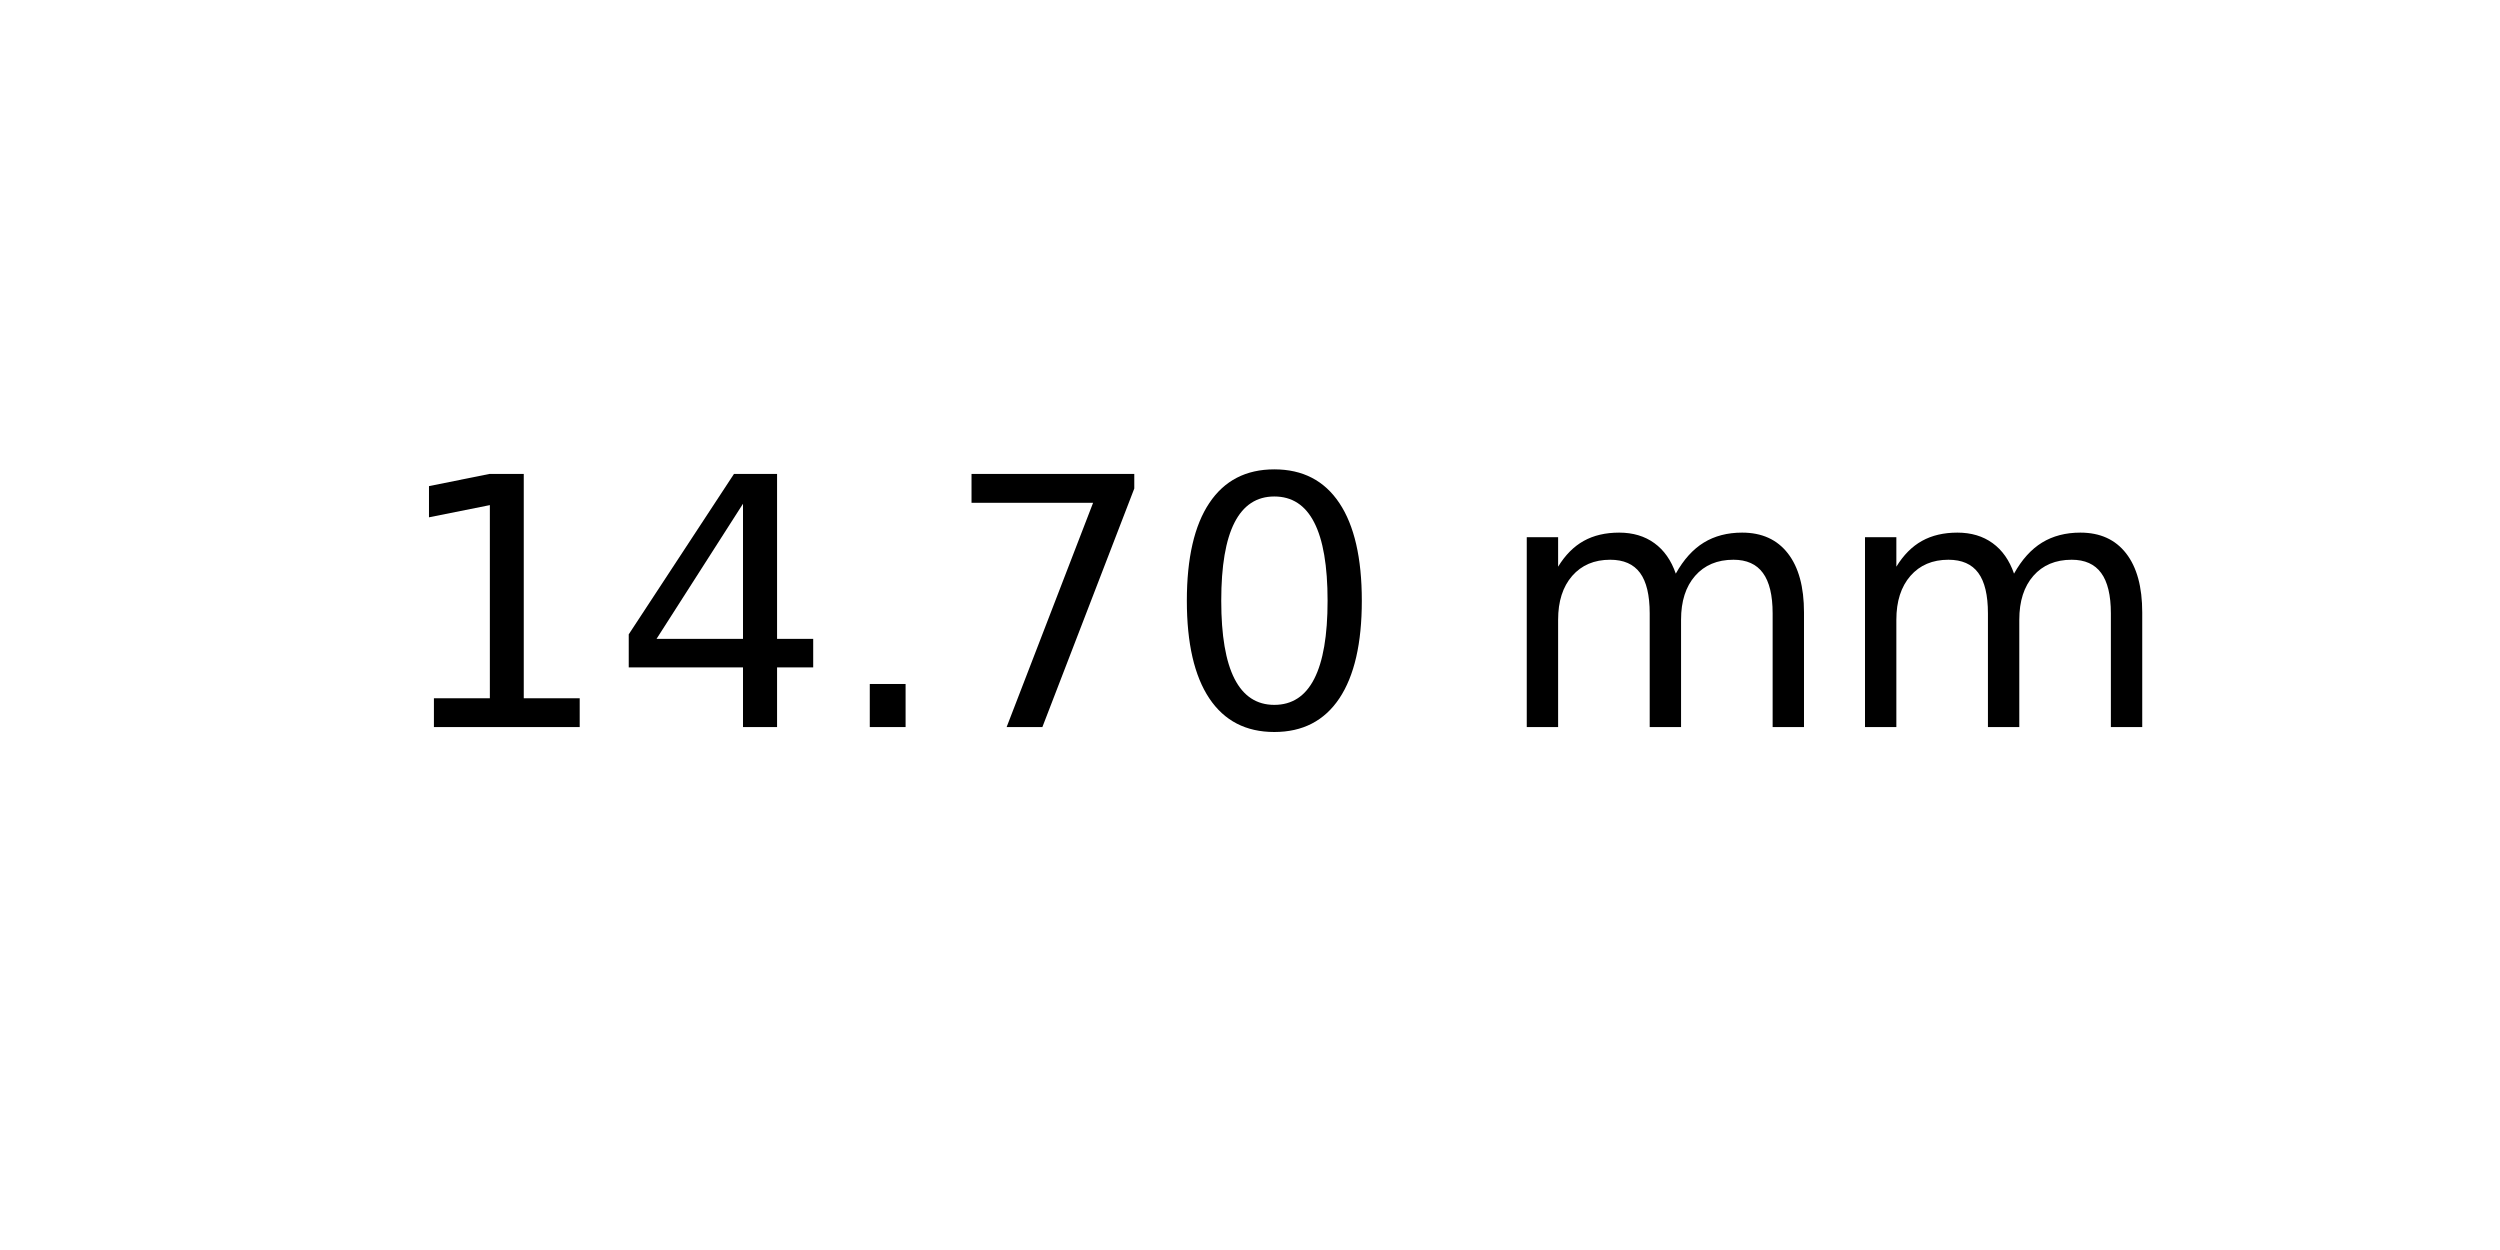
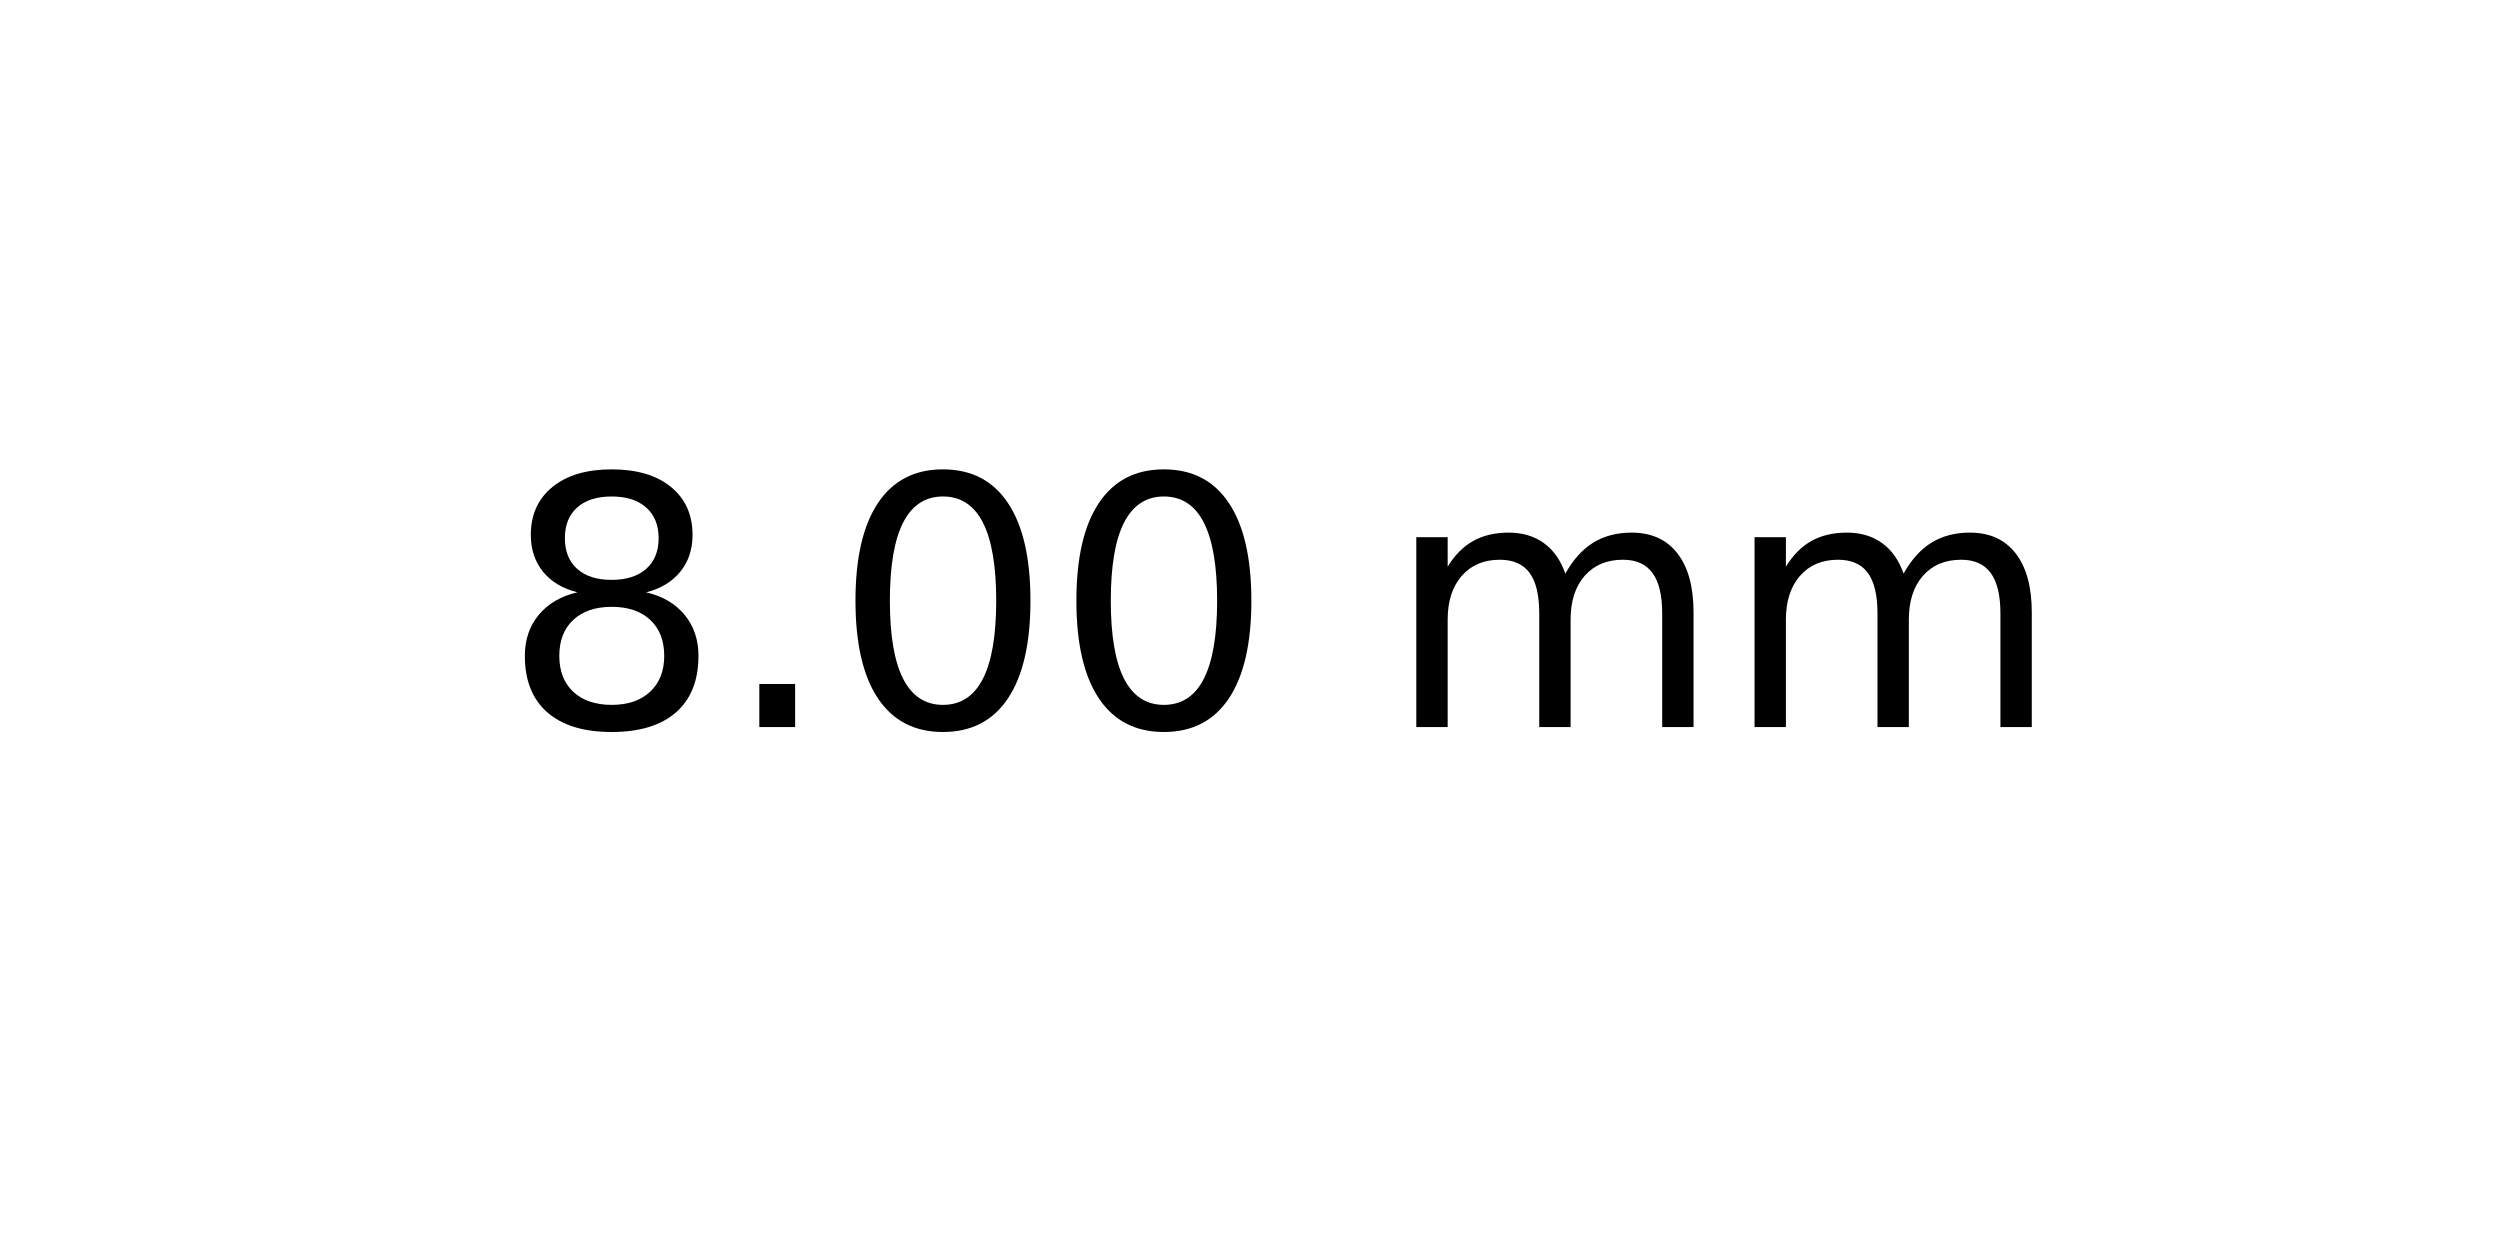
<svg xmlns="http://www.w3.org/2000/svg" xmlns:xlink="http://www.w3.org/1999/xlink" width="72pt" height="36pt" viewBox="0 0 72 36" version="1.1">
  <defs>
    <style type="text/css">*{stroke-linejoin: round; stroke-linecap: butt}</style>
  </defs>
  <g id="figure_1">
    <g id="axes_1">
      <g id="text_1">
-         <g transform="translate(11.25625 20.93937) scale(0.1 -0.1)">
+         <g transform="translate(14.4375 20.93937) scale(0.1 -0.1)">
          <defs>
-             <path id="DejaVuSans-31" d="M 794 531  L 1825 531  L 1825 4091  L 703 3866  L 703 4441  L 1819 4666  L 2450 4666  L 2450 531  L 3481 531  L 3481 0  L 794 0  L 794 531  z " transform="scale(0.015625)" />
-             <path id="DejaVuSans-34" d="M 2419 4116  L 825 1625  L 2419 1625  L 2419 4116  z M 2253 4666  L 3047 4666  L 3047 1625  L 3713 1625  L 3713 1100  L 3047 1100  L 3047 0  L 2419 0  L 2419 1100  L 313 1100  L 313 1709  L 2253 4666  z " transform="scale(0.015625)" />
+             <path id="DejaVuSans-38" d="M 2034 2216  Q 1584 2216 1326 1975  Q 1069 1734 1069 1313  Q 1069 891 1326 650  Q 1584 409 2034 409  Q 2484 409 2743 651  Q 3003 894 3003 1313  Q 3003 1734 2745 1975  Q 2488 2216 2034 2216  z M 1403 2484  Q 997 2584 770 2862  Q 544 3141 544 3541  Q 544 4100 942 4425  Q 1341 4750 2034 4750  Q 2731 4750 3128 4425  Q 3525 4100 3525 3541  Q 3525 3141 3298 2862  Q 3072 2584 2669 2484  Q 3125 2378 3379 2068  Q 3634 1759 3634 1313  Q 3634 634 3220 271  Q 2806 -91 2034 -91  Q 1263 -91 848 271  Q 434 634 434 1313  Q 434 1759 690 2068  Q 947 2378 1403 2484  z M 1172 3481  Q 1172 3119 1398 2916  Q 1625 2713 2034 2713  Q 2441 2713 2670 2916  Q 2900 3119 2900 3481  Q 2900 3844 2670 4047  Q 2441 4250 2034 4250  Q 1625 4250 1398 4047  Q 1172 3844 1172 3481  z " transform="scale(0.015625)" />
            <path id="DejaVuSans-2e" d="M 684 794  L 1344 794  L 1344 0  L 684 0  L 684 794  z " transform="scale(0.015625)" />
-             <path id="DejaVuSans-37" d="M 525 4666  L 3525 4666  L 3525 4397  L 1831 0  L 1172 0  L 2766 4134  L 525 4134  L 525 4666  z " transform="scale(0.015625)" />
            <path id="DejaVuSans-30" d="M 2034 4250  Q 1547 4250 1301 3770  Q 1056 3291 1056 2328  Q 1056 1369 1301 889  Q 1547 409 2034 409  Q 2525 409 2770 889  Q 3016 1369 3016 2328  Q 3016 3291 2770 3770  Q 2525 4250 2034 4250  z M 2034 4750  Q 2819 4750 3233 4129  Q 3647 3509 3647 2328  Q 3647 1150 3233 529  Q 2819 -91 2034 -91  Q 1250 -91 836 529  Q 422 1150 422 2328  Q 422 3509 836 4129  Q 1250 4750 2034 4750  z " transform="scale(0.015625)" />
            <path id="DejaVuSans-20" transform="scale(0.015625)" />
            <path id="DejaVuSans-6d" d="M 3328 2828  Q 3544 3216 3844 3400  Q 4144 3584 4550 3584  Q 5097 3584 5394 3201  Q 5691 2819 5691 2113  L 5691 0  L 5113 0  L 5113 2094  Q 5113 2597 4934 2840  Q 4756 3084 4391 3084  Q 3944 3084 3684 2787  Q 3425 2491 3425 1978  L 3425 0  L 2847 0  L 2847 2094  Q 2847 2600 2669 2842  Q 2491 3084 2119 3084  Q 1678 3084 1418 2786  Q 1159 2488 1159 1978  L 1159 0  L 581 0  L 581 3500  L 1159 3500  L 1159 2956  Q 1356 3278 1631 3431  Q 1906 3584 2284 3584  Q 2666 3584 2933 3390  Q 3200 3197 3328 2828  z " transform="scale(0.015625)" />
          </defs>
-           <use xlink:href="#DejaVuSans-31" />
-           <use xlink:href="#DejaVuSans-34" x="63.623" />
-           <use xlink:href="#DejaVuSans-2e" x="127.246" />
-           <use xlink:href="#DejaVuSans-37" x="159.033" />
-           <use xlink:href="#DejaVuSans-30" x="222.656" />
-           <use xlink:href="#DejaVuSans-20" x="286.279" />
-           <use xlink:href="#DejaVuSans-6d" x="318.066" />
-           <use xlink:href="#DejaVuSans-6d" x="415.479" />
+           <use xlink:href="#DejaVuSans-38" />
+           <use xlink:href="#DejaVuSans-2e" x="63.623" />
+           <use xlink:href="#DejaVuSans-30" x="95.41" />
+           <use xlink:href="#DejaVuSans-30" x="159.033" />
+           <use xlink:href="#DejaVuSans-20" x="222.656" />
+           <use xlink:href="#DejaVuSans-6d" x="254.443" />
+           <use xlink:href="#DejaVuSans-6d" x="351.855" />
        </g>
      </g>
    </g>
  </g>
</svg>
